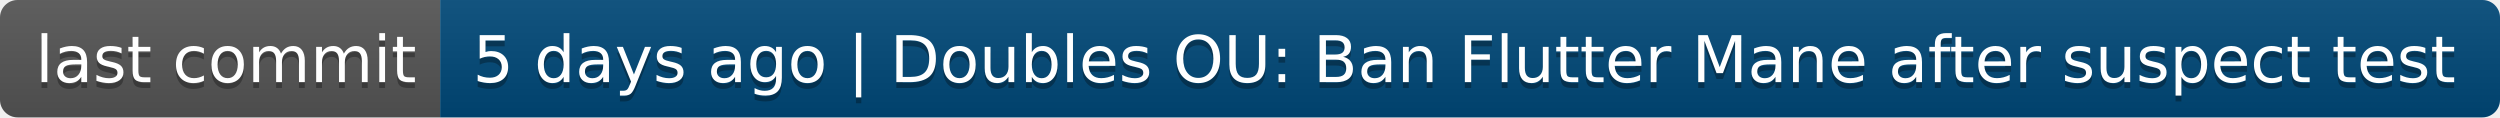
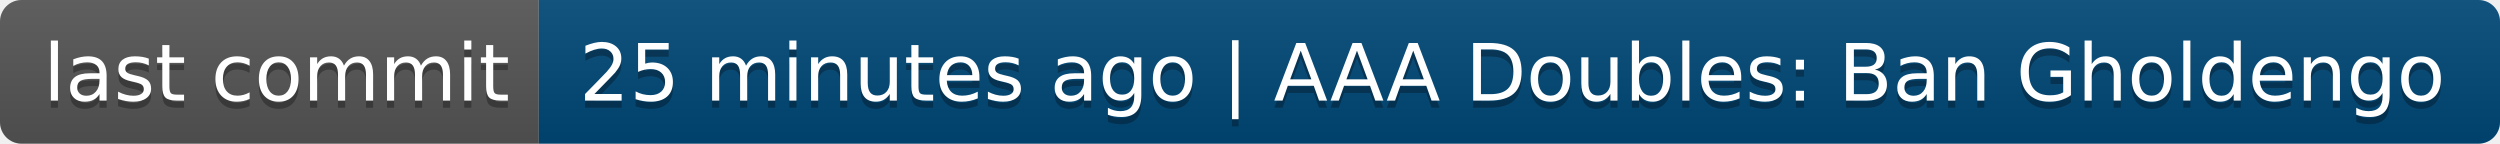
- <svg xmlns="http://www.w3.org/2000/svg" width="426" height="20" role="img" aria-label="last commit: 5 days ago | Doubles OU: Ban Flutter Mane after suspect test">
+ <svg xmlns="http://www.w3.org/2000/svg" width="348" height="20" role="img" aria-label="last commit: 25 minutes ago | AAA Doubles: Ban Gholdengo">
  <linearGradient id="s" x2="0" y2="100%">
    <stop offset="0" stop-color="#bbb" stop-opacity=".1" />
    <stop offset="1" stop-opacity=".1" />
  </linearGradient>
  <clipPath id="r">
-     <rect width="426" height="20" rx="3" fill="#fff" />
+     <rect width="348" height="20" rx="3" fill="#fff" />
  </clipPath>
  <g clip-path="url(#r)">
    <rect width="75" height="20" fill="#555" />
-     <rect x="75" width="351" height="20" fill="#004878" />
-     <rect width="426" height="20" fill="url(#s)" />
+     <rect x="75" width="273" height="20" fill="#004878" />
+     <rect width="348" height="20" fill="url(#s)" />
  </g>
  <g fill="#fff" text-anchor="middle" font-family="Verdana,Geneva,DejaVu Sans,sans-serif" text-rendering="geometricPrecision" font-size="110">
    <text aria-hidden="true" x="385" y="150" fill="#010101" fill-opacity=".3" transform="scale(.1)" textLength="650">last commit</text>
    <text x="385" y="140" transform="scale(.1)" fill="#fff" textLength="650">last commit</text>
-     <text aria-hidden="true" x="2495" y="150" fill="#010101" fill-opacity=".3" transform="scale(.1)" textLength="3410">5 days ago | Doubles OU: Ban Flutter Mane after suspect test</text>
-     <text x="2495" y="140" transform="scale(.1)" fill="#fff" textLength="3410">5 days ago | Doubles OU: Ban Flutter Mane after suspect test</text>
+     <text aria-hidden="true" x="2105" y="150" fill="#010101" fill-opacity=".3" transform="scale(.1)" textLength="2630">25 minutes ago | AAA Doubles: Ban Gholdengo</text>
+     <text x="2105" y="140" transform="scale(.1)" fill="#fff" textLength="2630">25 minutes ago | AAA Doubles: Ban Gholdengo</text>
  </g>
</svg>
